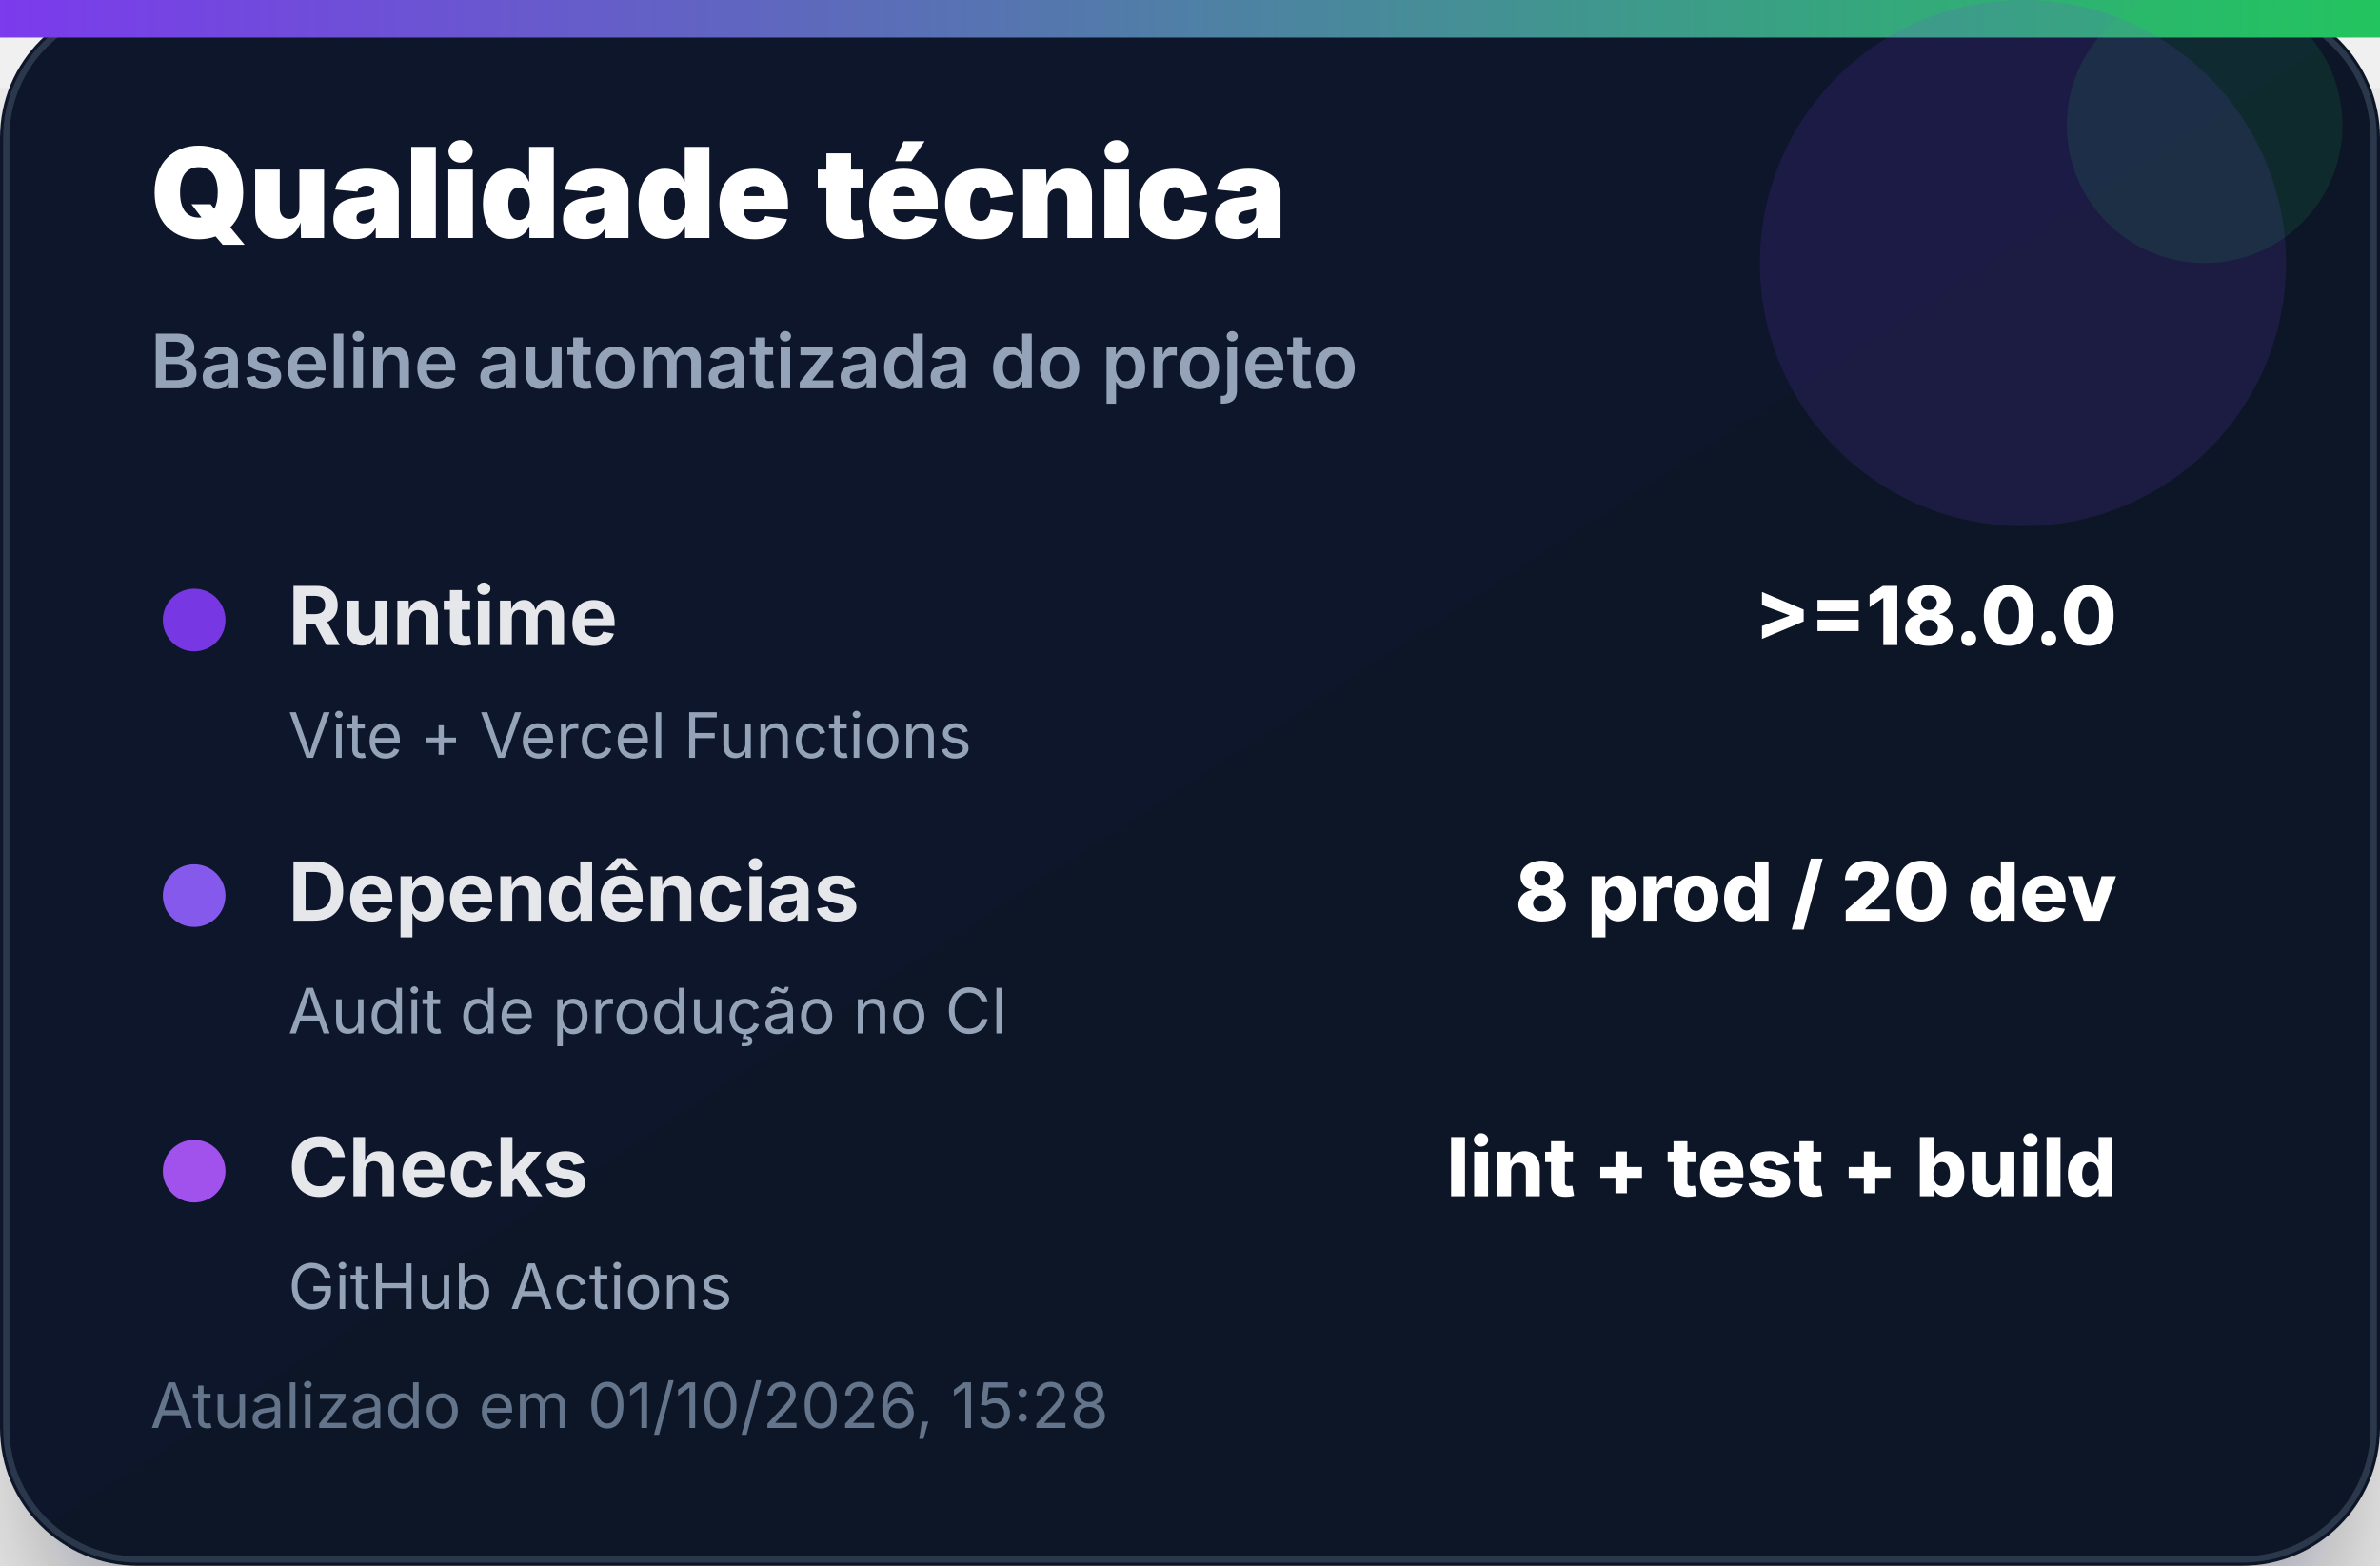
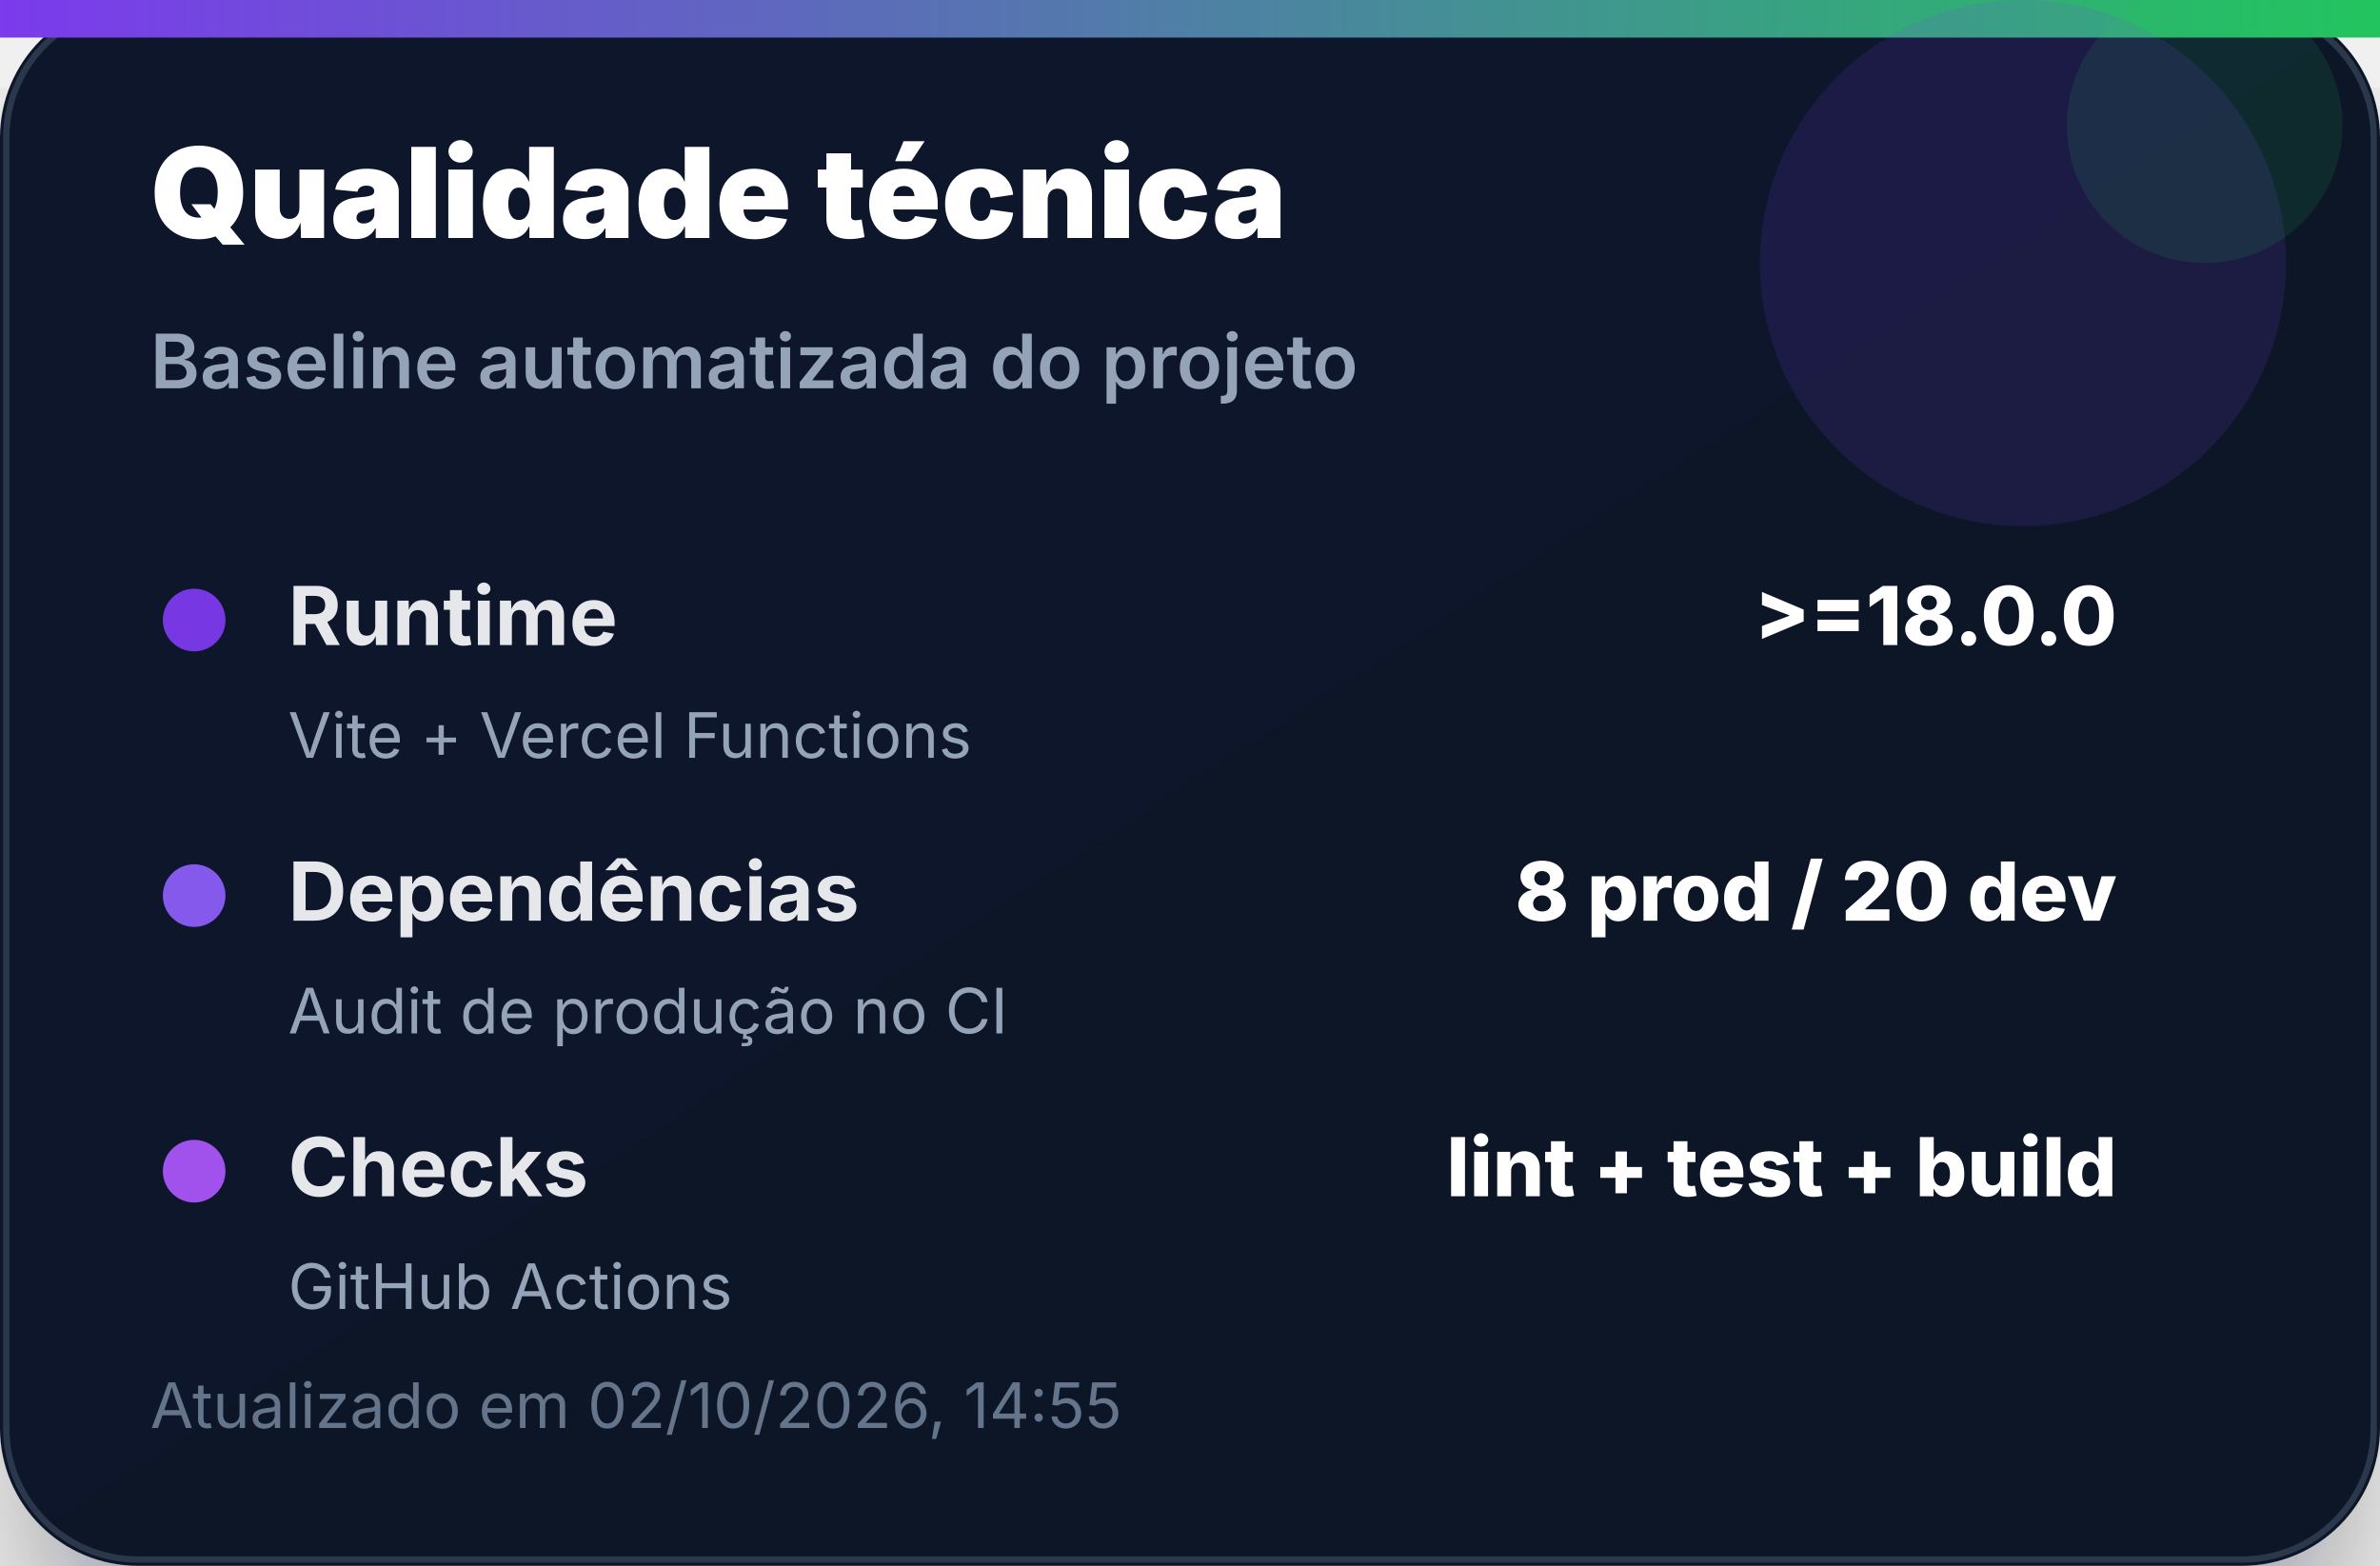
<svg xmlns="http://www.w3.org/2000/svg" width="380" height="250" viewBox="0 0 380 250" role="img" aria-label="Qualidade técnica">
  <defs>
    <linearGradient id="bg" x1="0" x2="1" y1="0" y2="1">
      <stop offset="0%" stop-color="#0f172a" />
      <stop offset="100%" stop-color="#111827" />
    </linearGradient>
    <linearGradient id="accent" x1="0" x2="1">
      <stop offset="0%" stop-color="#7c3aed" />
      <stop offset="100%" stop-color="#22c55e" />
    </linearGradient>
    <filter id="shadow" x="-20%" y="-20%" width="140%" height="140%">
      <feDropShadow dx="0" dy="14" stdDeviation="14" flood-color="#020617" flood-opacity="0.35" />
    </filter>
  </defs>
  <rect width="380" height="250" rx="22" fill="url(#bg)" filter="url(#shadow)" />
  <rect x="1" y="1" width="378" height="248" rx="21" fill="none" stroke="#334155" stroke-opacity="0.8" />
  <rect x="0" y="0" width="380" height="6" fill="url(#accent)" />
  <circle cx="323" cy="42" r="42" fill="#7c3aed" opacity="0.14" />
  <circle cx="352" cy="20" r="22" fill="#22c55e" opacity="0.12" />
  <text x="24" y="38" font-family="Inter, Segoe UI, Arial, sans-serif" font-size="20" font-weight="900" fill="#ffffff">Qualidade técnica</text>
  <text x="24" y="62" font-family="Inter, Segoe UI, Arial, sans-serif" font-size="12" font-weight="600" fill="#94a3b8">Baseline automatizada do projeto</text>
  <g transform="translate(24 92)">
    <circle cx="7" cy="7" r="5" fill="#7c3aed" opacity="0.95" />
    <text x="22" y="11" font-family="Inter, Segoe UI, Arial, sans-serif" font-size="13" font-weight="700" fill="#e5e7eb">Runtime</text>
    <text x="314" y="11" text-anchor="end" font-family="Inter, Segoe UI, Arial, sans-serif" font-size="13" font-weight="800" fill="#ffffff">&gt;=18.0.0</text>
    <text x="22" y="29" font-family="Inter, Segoe UI, Arial, sans-serif" font-size="10" fill="#94a3b8">Vite + Vercel Functions</text>
  </g>
  <g transform="translate(24 136)">
    <circle cx="7" cy="7" r="5" fill="#8b5cf6" opacity="0.95" />
    <text x="22" y="11" font-family="Inter, Segoe UI, Arial, sans-serif" font-size="13" font-weight="700" fill="#e5e7eb">Dependências</text>
    <text x="314" y="11" text-anchor="end" font-family="Inter, Segoe UI, Arial, sans-serif" font-size="13" font-weight="800" fill="#ffffff">8 prod / 20 dev</text>
    <text x="22" y="29" font-family="Inter, Segoe UI, Arial, sans-serif" font-size="10" fill="#94a3b8">Audit de produção no CI</text>
  </g>
  <g transform="translate(24 180)">
    <circle cx="7" cy="7" r="5" fill="#a855f7" opacity="0.95" />
    <text x="22" y="11" font-family="Inter, Segoe UI, Arial, sans-serif" font-size="13" font-weight="700" fill="#e5e7eb">Checks</text>
    <text x="314" y="11" text-anchor="end" font-family="Inter, Segoe UI, Arial, sans-serif" font-size="13" font-weight="800" fill="#ffffff">lint + test + build</text>
    <text x="22" y="29" font-family="Inter, Segoe UI, Arial, sans-serif" font-size="10" fill="#94a3b8">GitHub Actions</text>
  </g>
-   <text x="24" y="228" font-family="Inter, Segoe UI, Arial, sans-serif" font-size="10" fill="#64748b">Atualizado em 01/10/2026, 15:28</text>
+   <text x="24" y="228" font-family="Inter, Segoe UI, Arial, sans-serif" font-size="10" fill="#64748b">Atualizado em 02/10/2026, 14:55</text>
</svg>
